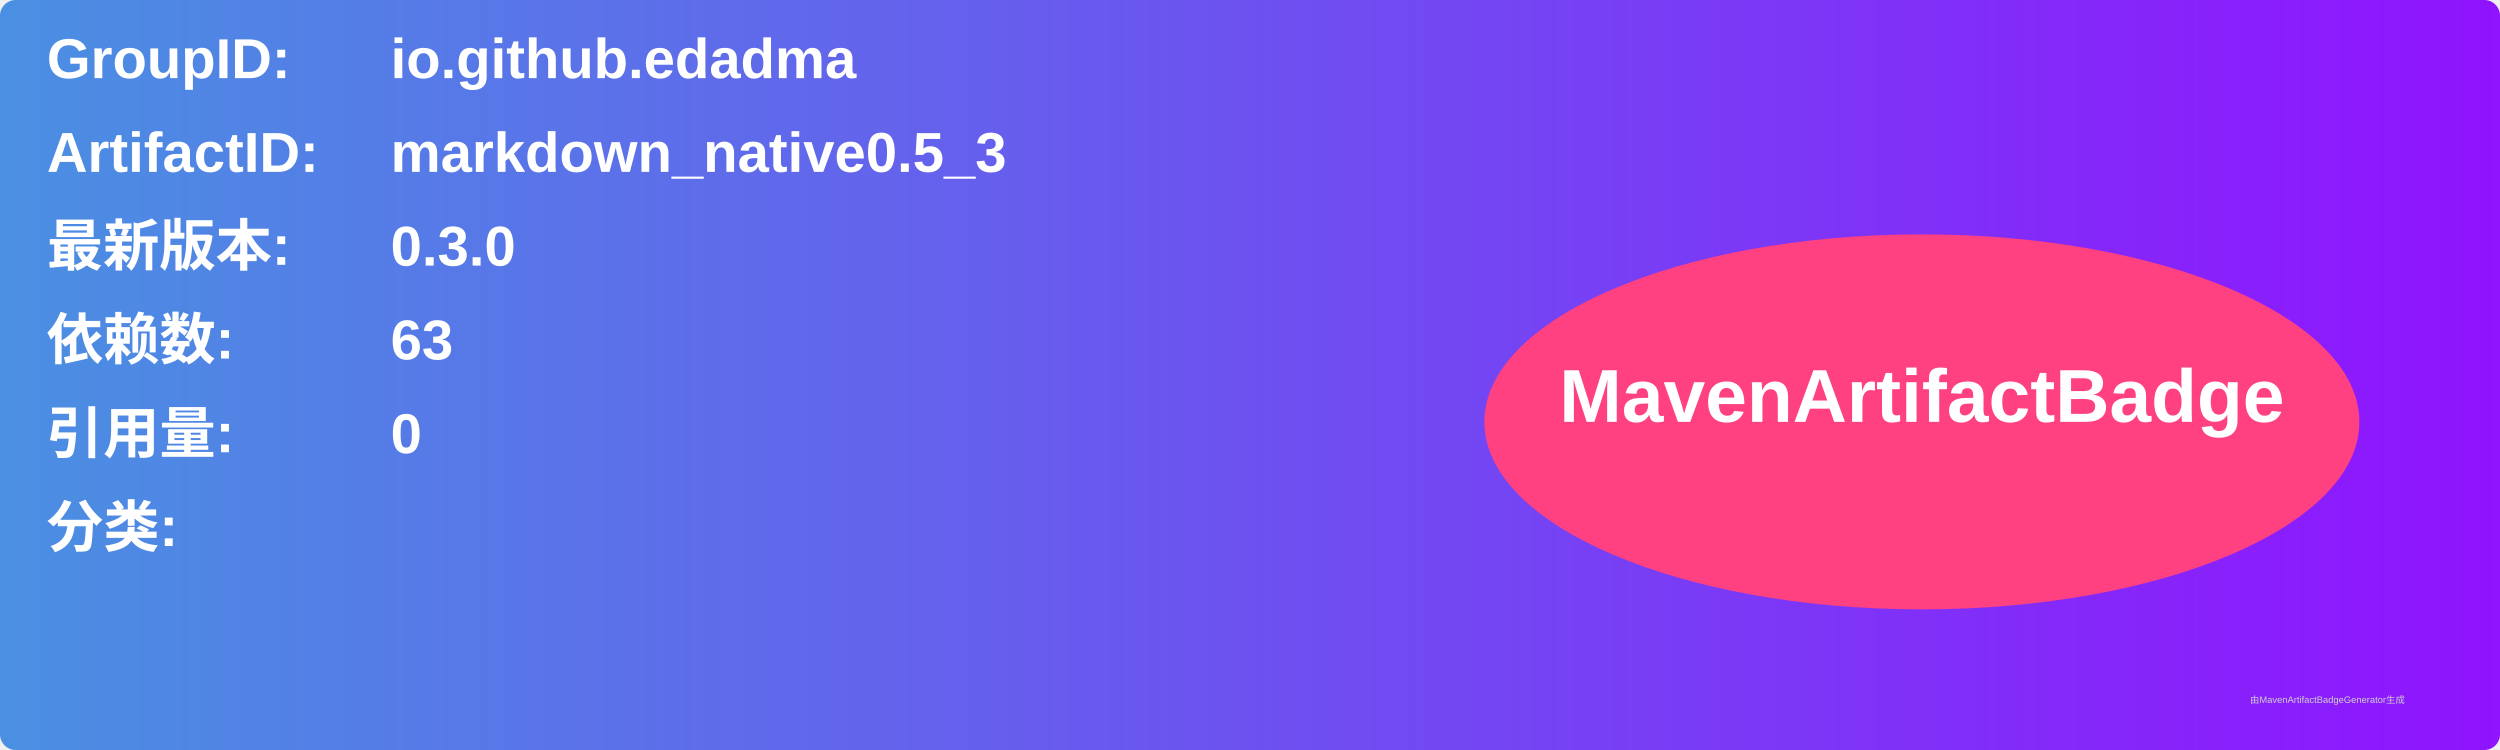
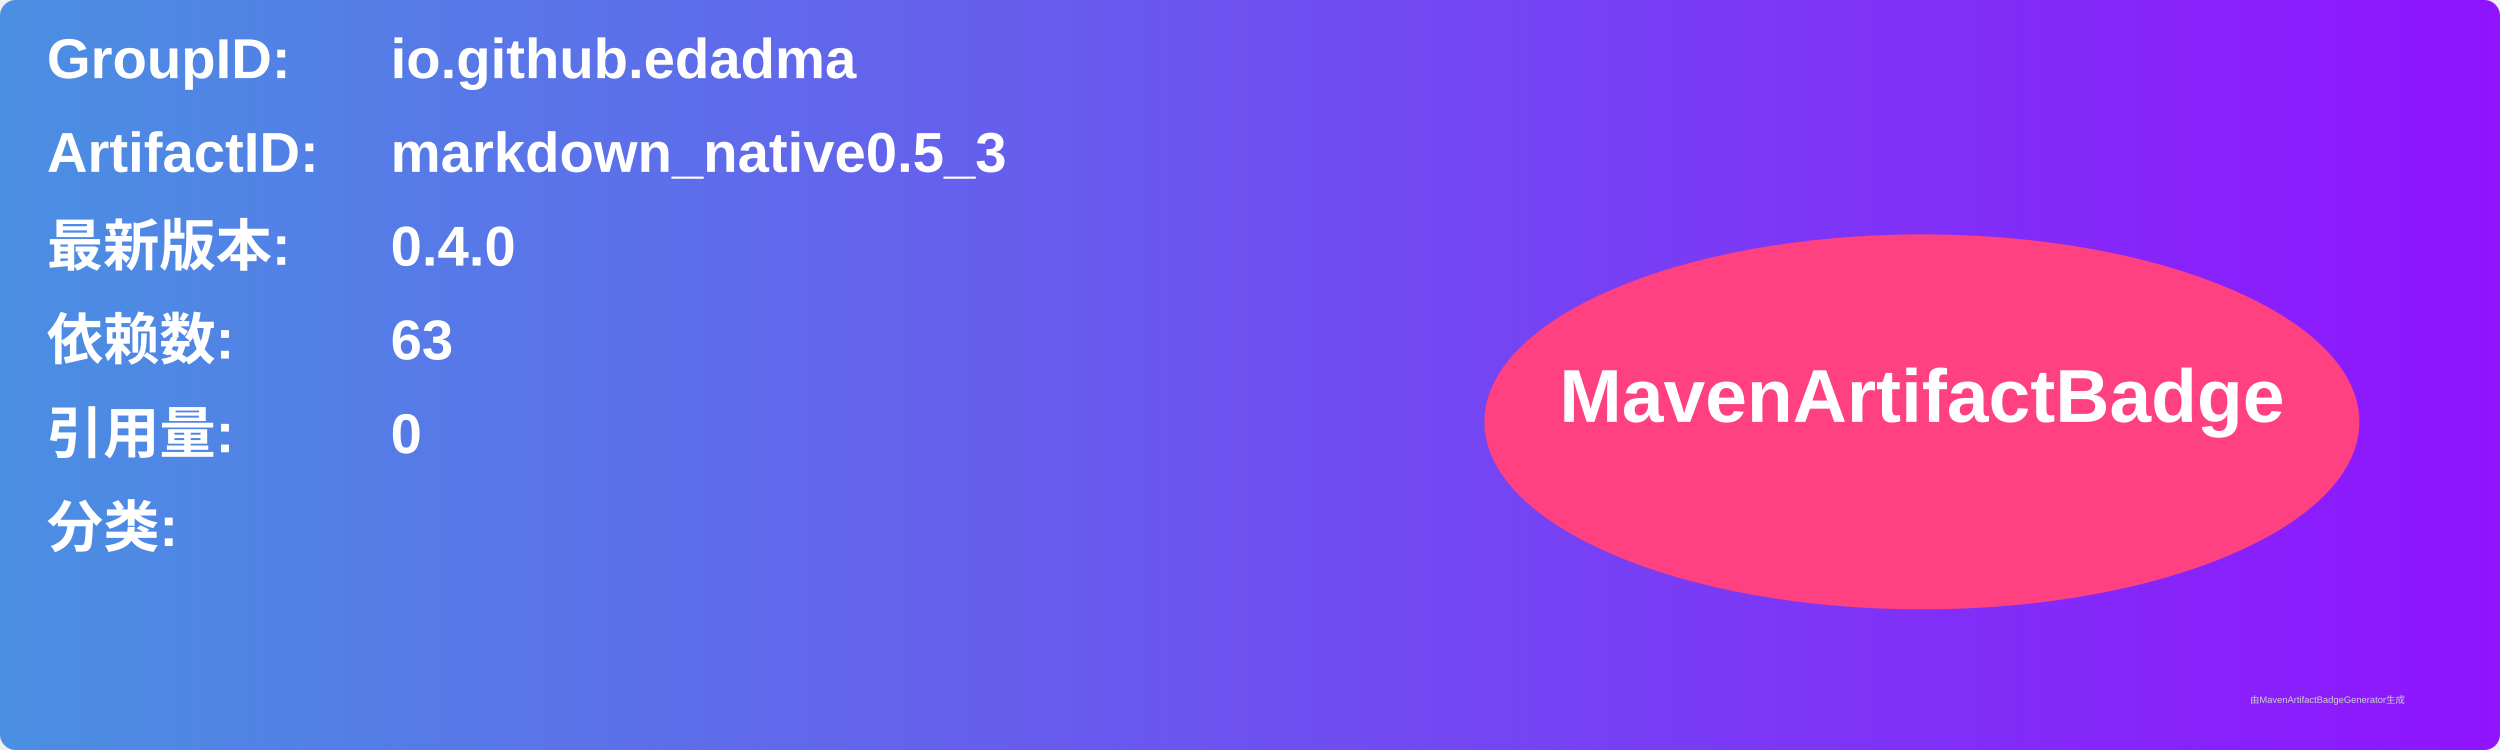
<svg xmlns="http://www.w3.org/2000/svg" width="800" height="240" viewBox="0 0 800 240">
  <linearGradient id="grad" x1="0%" y1="0%" x2="100%" y2="0%">
    <stop offset="0%" stop-color="#4a90e2" />
    <stop offset="100%" stop-color="#9013fe" />
  </linearGradient>
  <rect width="100%" height="100%" rx="5" ry="5" fill="url(#grad)" />
  <g transform="translate(15, 15)">
    <text x="0" y="10" font-family="Arial" font-size="18" fill="white" font-weight="bold" width="260">GroupID:</text>
    <text x="110" y="10" font-family="Arial" font-size="18" fill="white" font-weight="bold" width="460">io.github.edadma</text>
    <text x="0" y="40" font-family="Arial" font-size="18" fill="white" font-weight="bold" width="260">ArtifactID:</text>
    <text x="110" y="40" font-family="Arial" font-size="18" fill="white" font-weight="bold" width="460">markdown_native0.5_3</text>
    <text x="0" y="70" font-family="Arial" font-size="18" fill="white" font-weight="bold">最新版本:</text>
    <text x="110" y="70" font-family="Arial" font-size="18" fill="white" font-weight="bold">
-       <tspan font-weight="bold">0.3.0</tspan>
+       <tspan font-weight="bold">0.4.0</tspan>
    </text>
    <text x="0" y="100" font-family="Arial" font-size="18" fill="white" font-weight="bold">依赖数: </text>
    <text x="110" y="100" font-family="Arial" font-size="18" fill="white">
      <tspan font-weight="bold">63</tspan>
    </text>
    <text x="0" y="130" font-family="Arial" font-size="18" fill="white" font-weight="bold">引用量: </text>
    <text x="110" y="130" font-family="Arial" font-size="18" fill="white">
      <tspan font-weight="bold">0</tspan>
    </text>
    <text x="0" y="160" font-family="Arial" font-size="18" fill="white" font-weight="bold">分类:</text>
    <text x="10" y="190" font-family="Arial" font-size="10" fill="white">
      <tspan font-weight="bold" />
    </text>
    <ellipse cx="600" cy="120" rx="140" ry="60" fill="#ff4081" />
    <text x="600" y="120" text-anchor="middle" font-family="Arial" font-size="24" fill="white" font-weight="bold">MavenArtifactBadge</text>
  </g>
  <text x="720" y="225" font-family="Arial" font-size="3" fill="#d0d0d0">由MavenArtifactBadgeGenerator生成</text>
</svg>
